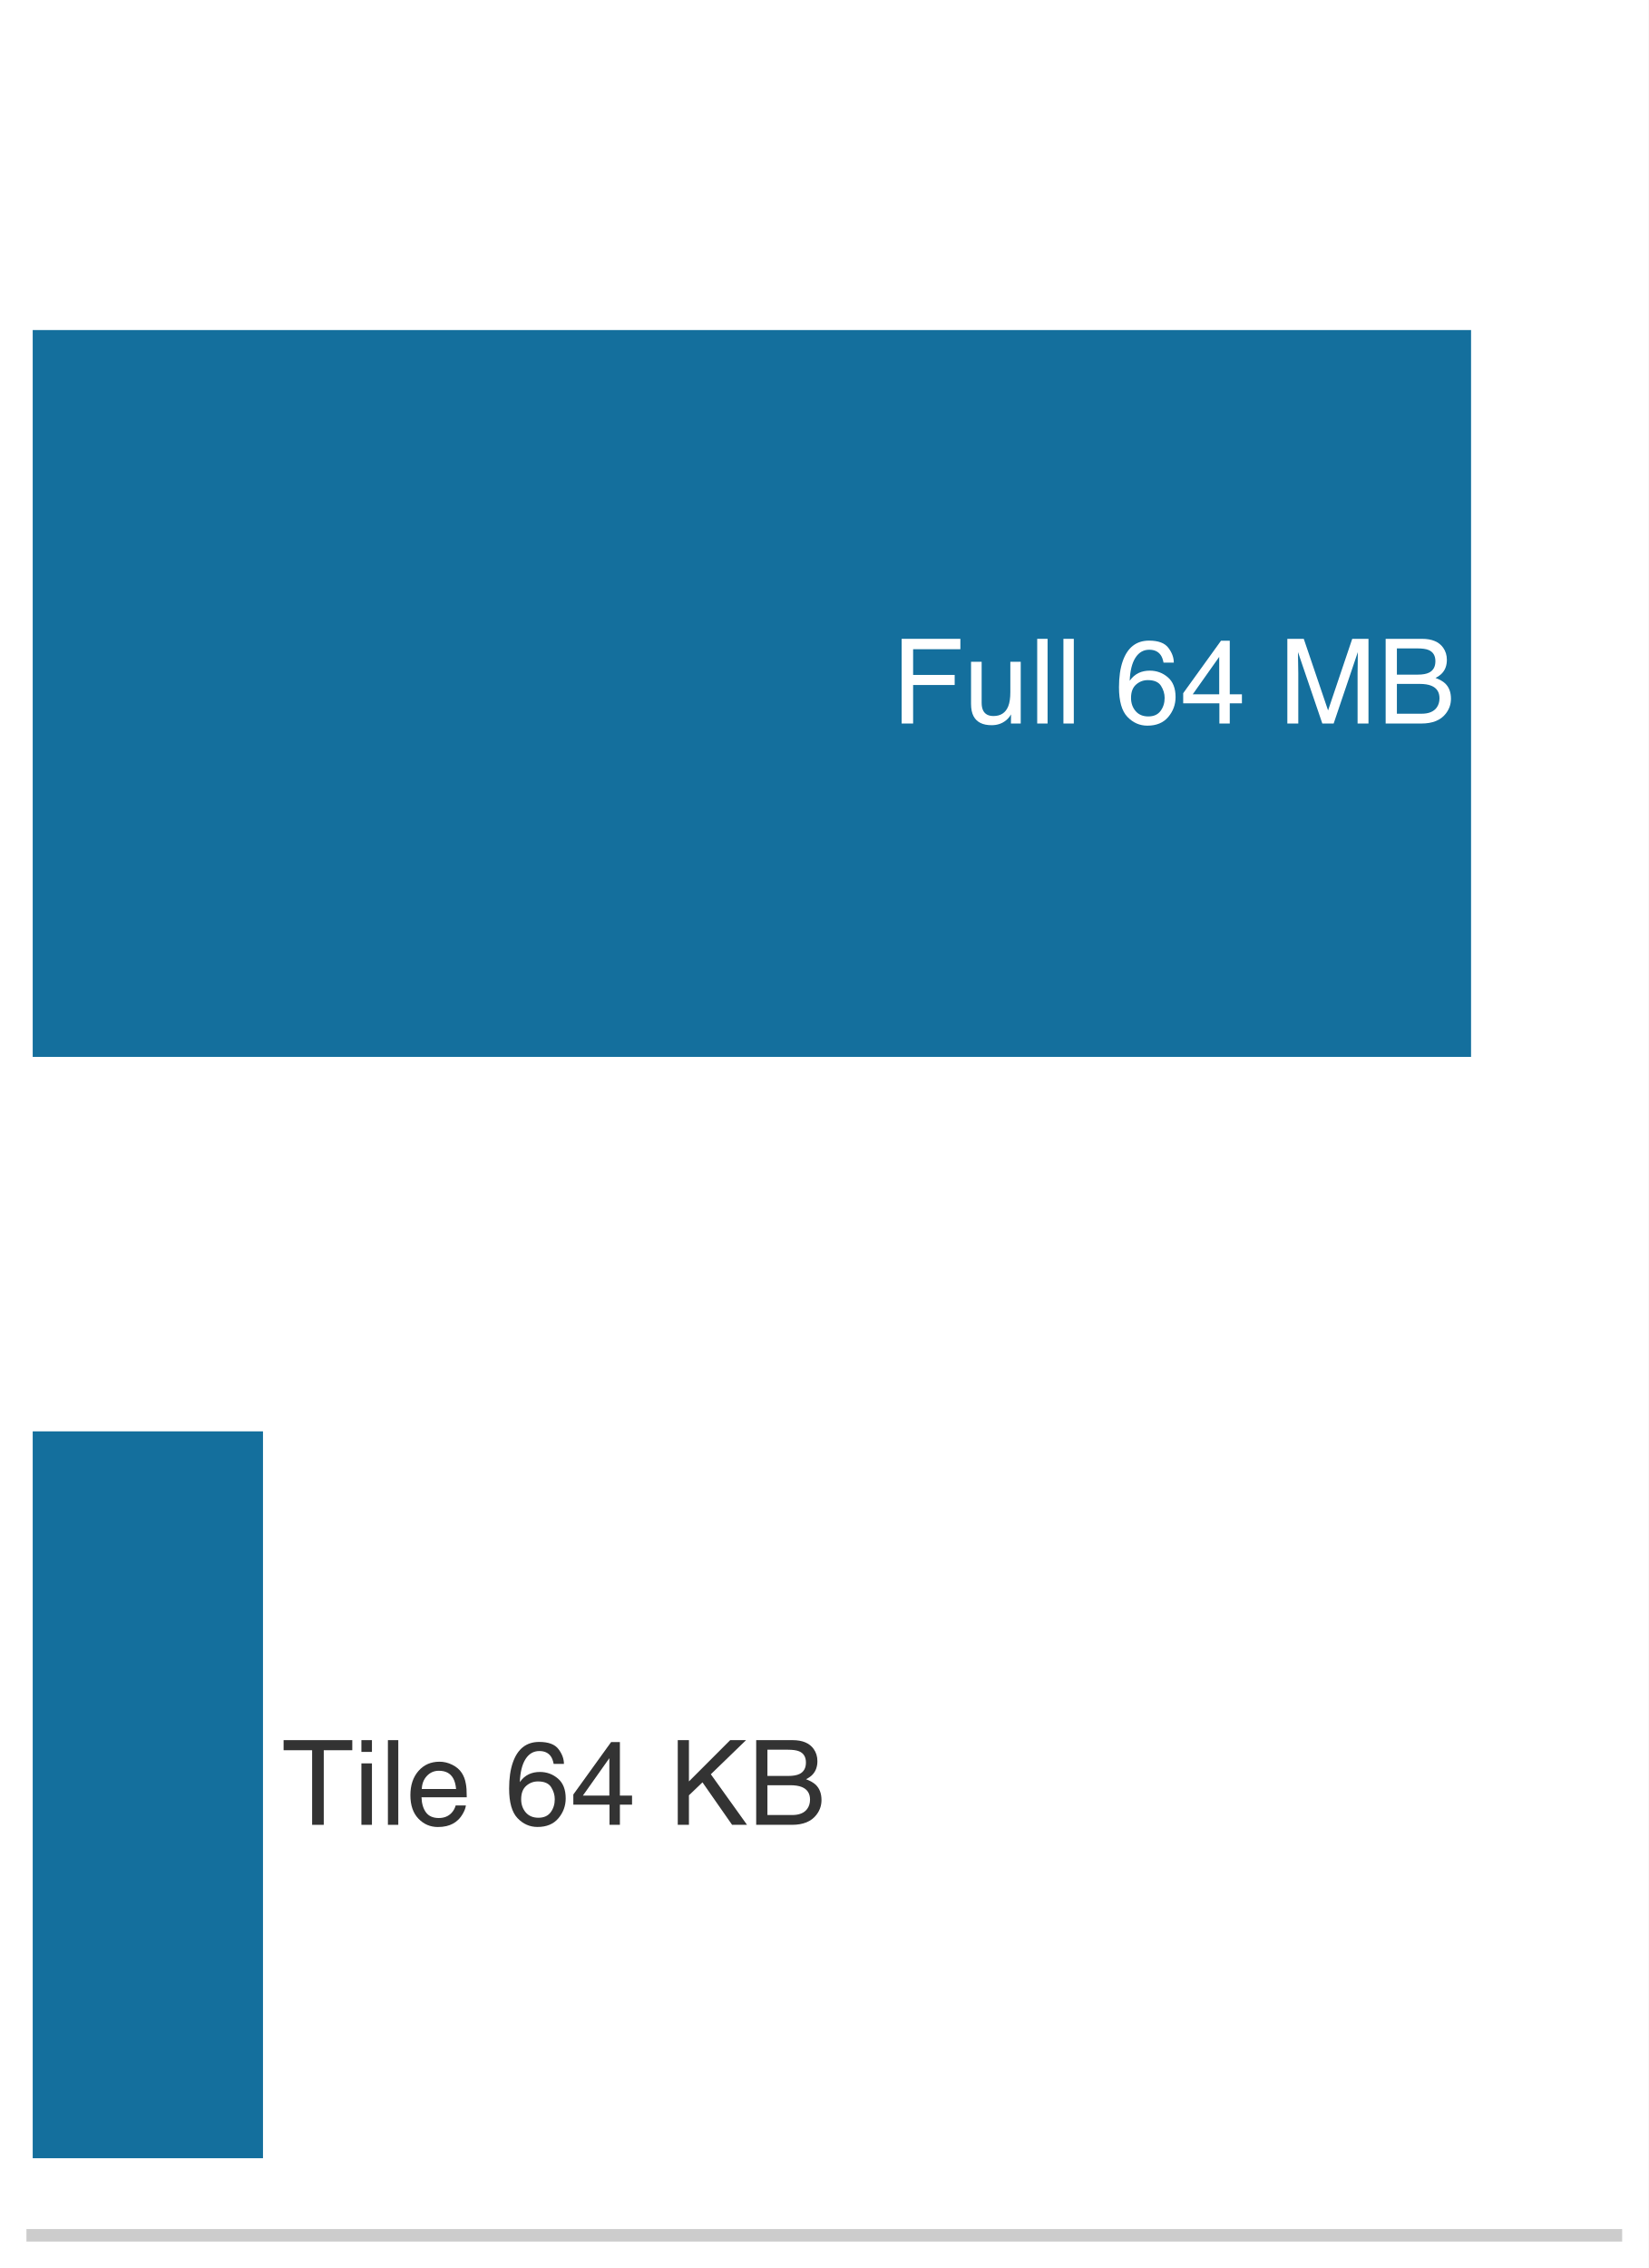
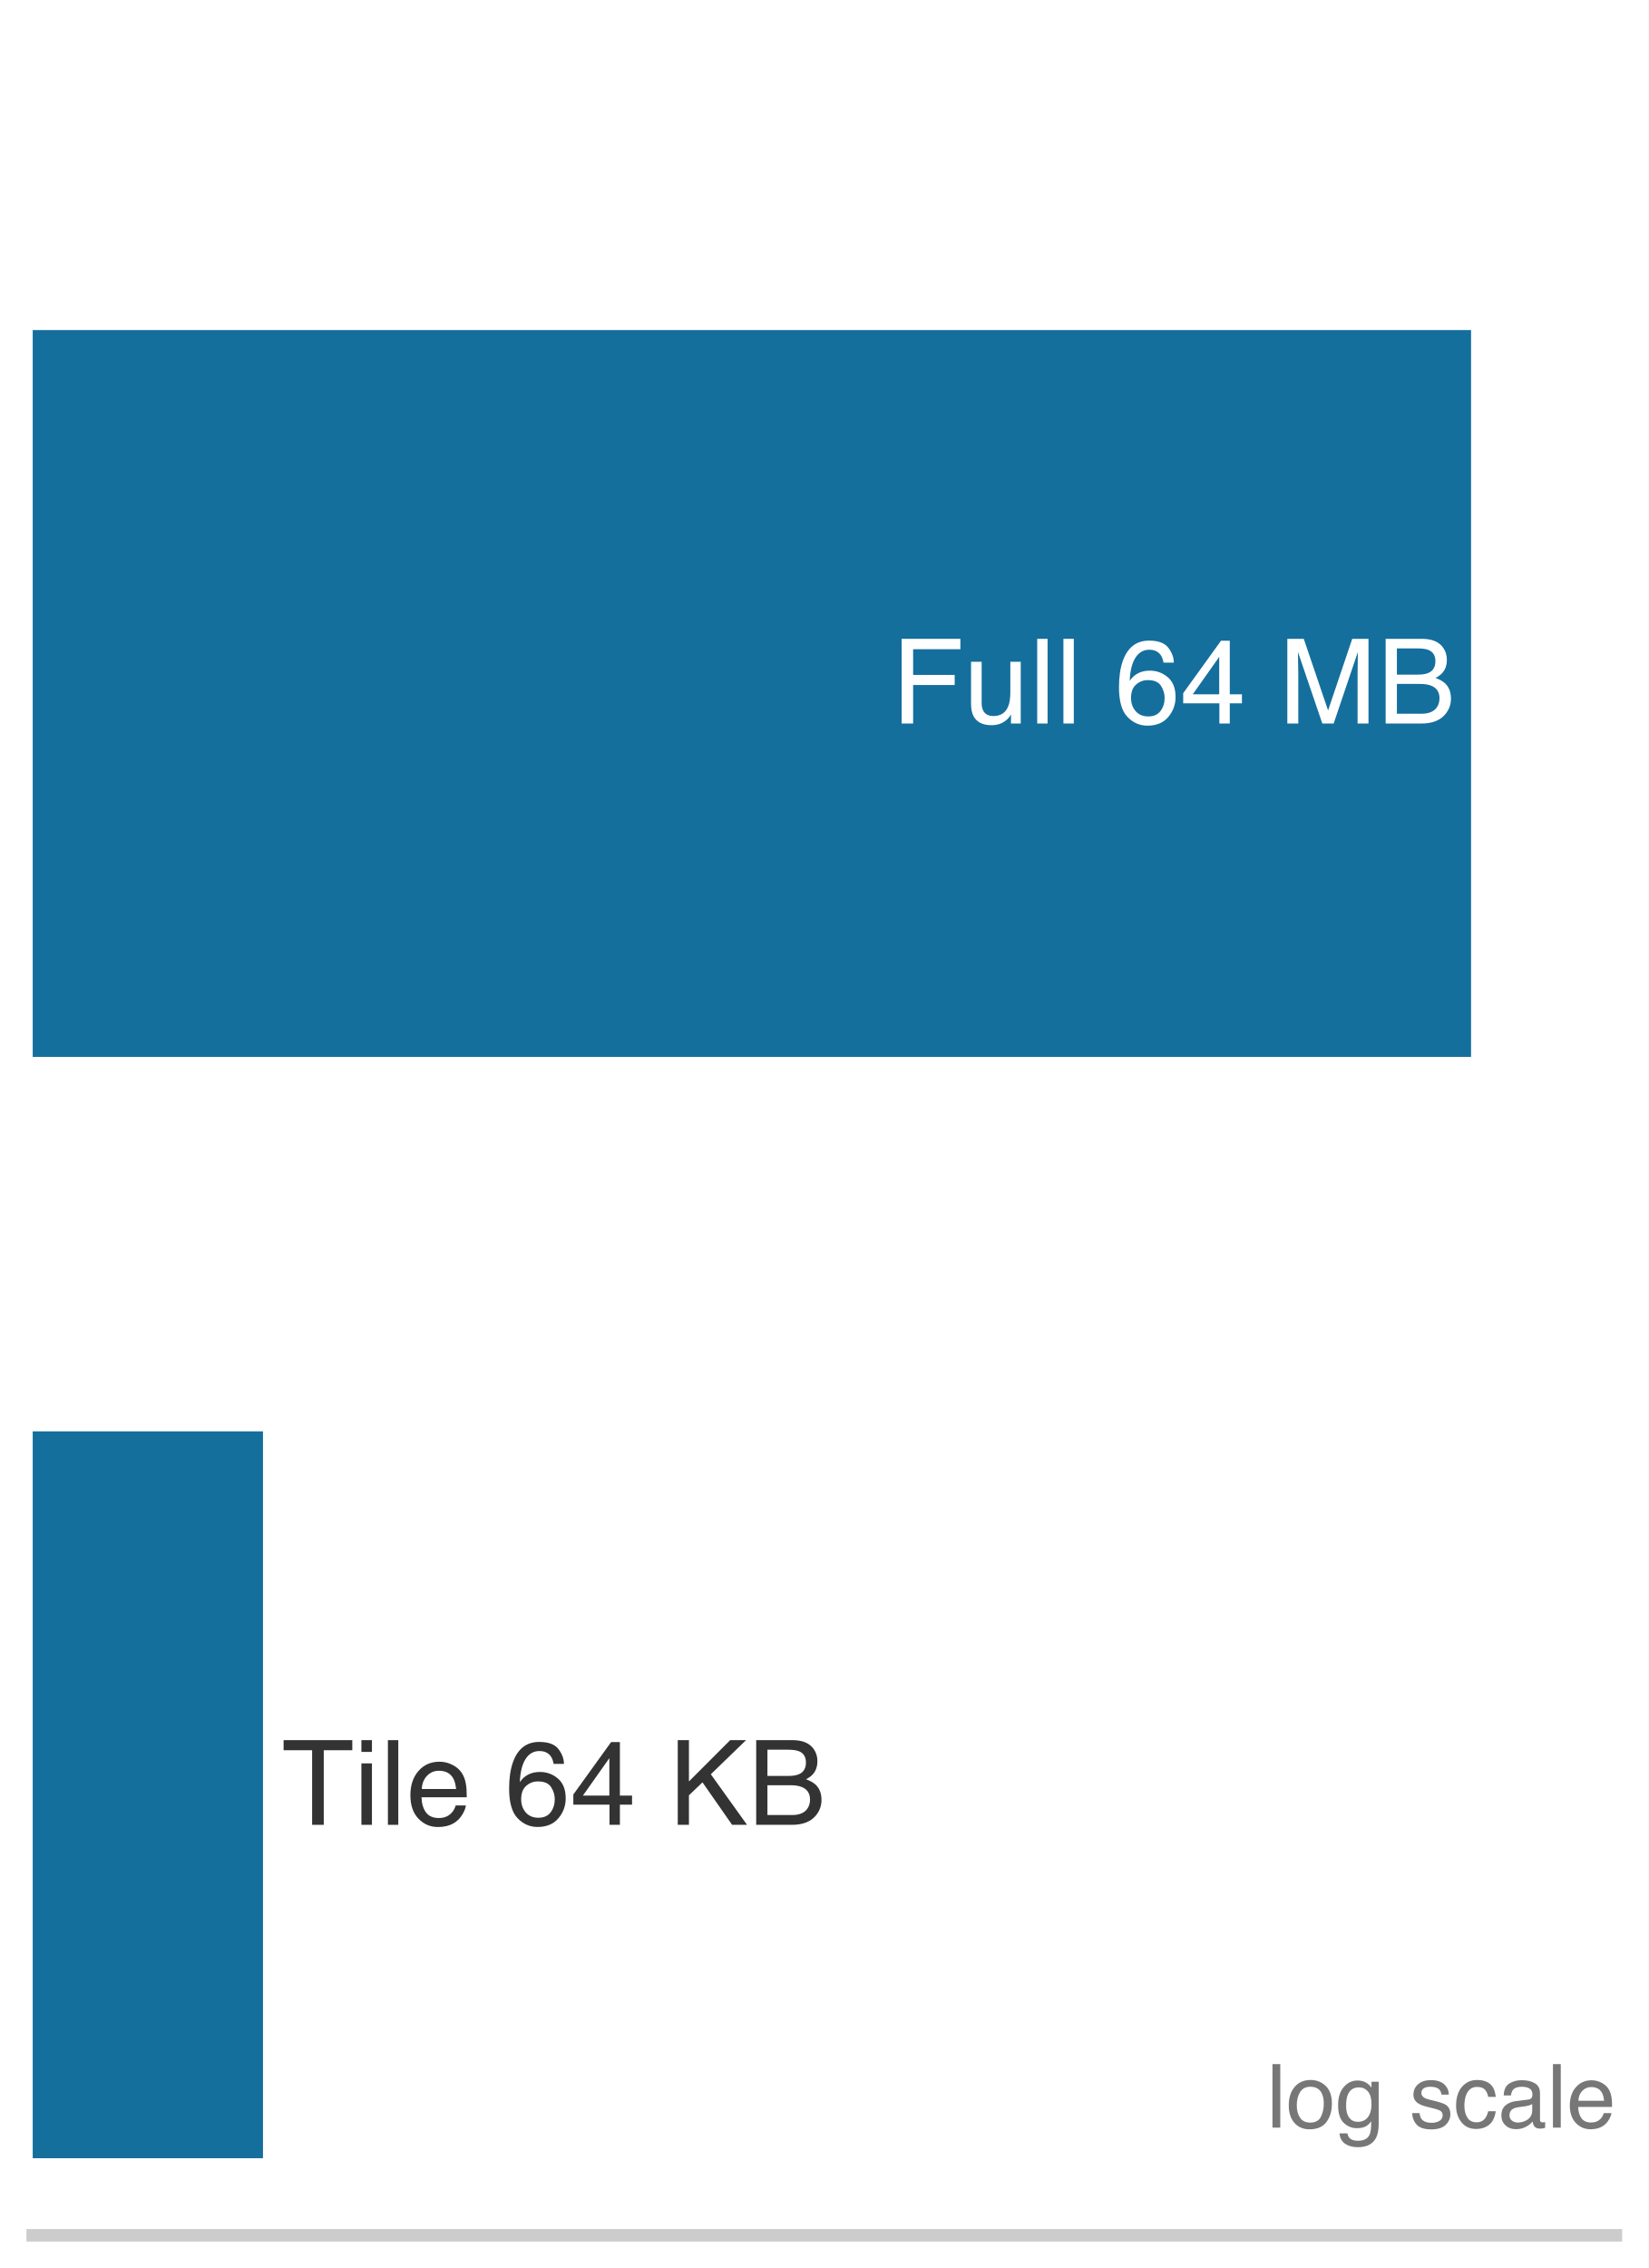
<svg xmlns="http://www.w3.org/2000/svg" xmlns:xlink="http://www.w3.org/1999/xlink" width="72.63pt" height="99.9pt" viewBox="0 0 72.63 99.9" version="1.1">
  <defs>
    <style type="text/css">*{stroke-linejoin: round; stroke-linecap: butt}</style>
  </defs>
  <g id="figure_1">
    <g id="patch_1">
      <path d="M 0 99.9 L 72.63 99.9 L 72.63 0 L 0 0 z " style="fill: #ffffff" />
    </g>
    <g id="axes_1">
      <g id="patch_2">
        <path d="M 1.44 98.46 L 71.19 98.46 L 71.19 1.44 L 1.44 1.44 z " style="fill: #ffffff" />
      </g>
      <g id="patch_3">
        <path d="M 1.44 46.554 L 64.808 46.554 L 64.808 14.538 L 1.44 14.538 z " clip-path="url(#p879ee31a35)" style="fill: #006395; opacity: 0.92" />
      </g>
      <g id="patch_4">
        <path d="M 1.44 95.064 L 11.586 95.064 L 11.586 63.048 L 1.44 63.048 z " clip-path="url(#p879ee31a35)" style="fill: #006395; opacity: 0.92" />
      </g>
      <g id="matplotlib.axis_1">
        <g id="xtick_1">
          <g id="line2d_1" />
        </g>
        <g id="xtick_2">
          <g id="line2d_2" />
        </g>
        <g id="xtick_3">
          <g id="line2d_3" />
        </g>
        <g id="xtick_4">
          <g id="line2d_4" />
        </g>
        <g id="xtick_5">
          <g id="line2d_5" />
        </g>
        <g id="xtick_6">
          <g id="line2d_6" />
        </g>
        <g id="xtick_7">
          <g id="line2d_7" />
        </g>
        <g id="xtick_8">
          <g id="line2d_8" />
        </g>
        <g id="xtick_9">
          <g id="line2d_9" />
        </g>
        <g id="xtick_10">
          <g id="line2d_10" />
        </g>
        <g id="xtick_11">
          <g id="line2d_11" />
        </g>
        <g id="xtick_12">
          <g id="line2d_12" />
        </g>
        <g id="xtick_13">
          <g id="line2d_13" />
        </g>
        <g id="xtick_14">
          <g id="line2d_14" />
        </g>
        <g id="xtick_15">
          <g id="line2d_15" />
        </g>
        <g id="xtick_16">
          <g id="line2d_16" />
        </g>
        <g id="xtick_17">
          <g id="line2d_17" />
        </g>
        <g id="xtick_18">
          <g id="line2d_18" />
        </g>
        <g id="xtick_19">
          <g id="line2d_19" />
        </g>
        <g id="xtick_20">
          <g id="line2d_20" />
        </g>
        <g id="xtick_21">
          <g id="line2d_21" />
        </g>
        <g id="xtick_22">
          <g id="line2d_22" />
        </g>
        <g id="xtick_23">
          <g id="line2d_23" />
        </g>
        <g id="xtick_24">
          <g id="line2d_24" />
        </g>
        <g id="xtick_25">
          <g id="line2d_25" />
        </g>
        <g id="xtick_26">
          <g id="line2d_26" />
        </g>
        <g id="xtick_27">
          <g id="line2d_27" />
        </g>
        <g id="xtick_28">
          <g id="line2d_28" />
        </g>
        <g id="xtick_29">
          <g id="line2d_29" />
        </g>
        <g id="xtick_30">
          <g id="line2d_30" />
        </g>
        <g id="xtick_31">
          <g id="line2d_31" />
        </g>
      </g>
      <g id="matplotlib.axis_2" />
      <g id="patch_5">
        <path d="M 1.44 98.46 L 71.19 98.46 " style="fill: none; stroke: #cccccc; stroke-width: 0.55; stroke-linejoin: miter; stroke-linecap: square" />
      </g>
      <g id="text_1">
        <g style="fill: #ffffff" transform="translate(39.27812 31.86916) scale(0.052 -0.052)">
          <defs>
            <path id="Helvetica-46" d="M 547 4591 L 3731 4591 L 3731 4028 L 1169 4028 L 1169 2634 L 3422 2634 L 3422 2088 L 1169 2088 L 1169 0 L 547 0 L 547 4591 z " transform="scale(0.015625)" />
            <path id="Helvetica-75" d="M 975 3347 L 975 1125 Q 975 869 1056 706 Q 1206 406 1616 406 Q 2203 406 2416 931 Q 2531 1213 2531 1703 L 2531 3347 L 3094 3347 L 3094 0 L 2563 0 L 2569 494 Q 2459 303 2297 172 Q 1975 -91 1516 -91 Q 800 -91 541 388 Q 400 644 400 1072 L 400 3347 L 975 3347 z M 1747 3428 L 1747 3428 z " transform="scale(0.015625)" />
            <path id="Helvetica-6c" d="M 428 4591 L 991 4591 L 991 0 L 428 0 L 428 4591 z " transform="scale(0.015625)" />
            <path id="Helvetica-20" transform="scale(0.015625)" />
            <path id="Helvetica-36" d="M 1872 4494 Q 2622 4494 2917 4105 Q 3213 3716 3213 3303 L 2656 3303 Q 2606 3569 2497 3719 Q 2294 4000 1881 4000 Q 1409 4000 1131 3564 Q 853 3128 822 2316 Q 1016 2600 1309 2741 Q 1578 2866 1909 2866 Q 2472 2866 2890 2506 Q 3309 2147 3309 1434 Q 3309 825 2912 354 Q 2516 -116 1781 -116 Q 1153 -116 697 361 Q 241 838 241 1966 Q 241 2800 444 3381 Q 834 4494 1872 4494 z M 1831 384 Q 2275 384 2495 682 Q 2716 981 2716 1388 Q 2716 1731 2519 2042 Q 2322 2353 1803 2353 Q 1441 2353 1167 2112 Q 894 1872 894 1388 Q 894 963 1142 673 Q 1391 384 1831 384 z " transform="scale(0.015625)" />
            <path id="Helvetica-34" d="M 2116 1584 L 2116 3613 L 681 1584 L 2116 1584 z M 2125 0 L 2125 1094 L 163 1094 L 163 1644 L 2213 4488 L 2688 4488 L 2688 1584 L 3347 1584 L 3347 1094 L 2688 1094 L 2688 0 L 2125 0 z " transform="scale(0.015625)" />
            <path id="Helvetica-4d" d="M 472 4591 L 1363 4591 L 2681 709 L 3991 4591 L 4872 4591 L 4872 0 L 4281 0 L 4281 2709 Q 4281 2850 4287 3175 Q 4294 3500 4294 3872 L 2984 0 L 2369 0 L 1050 3872 L 1050 3731 Q 1050 3563 1058 3217 Q 1066 2872 1066 2709 L 1066 0 L 472 0 L 472 4591 z " transform="scale(0.015625)" />
            <path id="Helvetica-42" d="M 2213 2650 Q 2606 2650 2825 2759 Q 3169 2931 3169 3378 Q 3169 3828 2803 3984 Q 2597 4072 2191 4072 L 1081 4072 L 1081 2650 L 2213 2650 z M 2422 531 Q 2994 531 3238 863 Q 3391 1072 3391 1369 Q 3391 1869 2944 2050 Q 2706 2147 2316 2147 L 1081 2147 L 1081 531 L 2422 531 z M 472 4591 L 2444 4591 Q 3250 4591 3591 4109 Q 3791 3825 3791 3453 Q 3791 3019 3544 2741 Q 3416 2594 3175 2472 Q 3528 2338 3703 2169 Q 4013 1869 4013 1341 Q 4013 897 3734 538 Q 3319 0 2413 0 L 472 0 L 472 4591 z " transform="scale(0.015625)" />
          </defs>
          <use xlink:href="#Helvetica-46" />
          <use xlink:href="#Helvetica-75" transform="translate(61.08398 0)" />
          <use xlink:href="#Helvetica-6c" transform="translate(116.6992 0)" />
          <use xlink:href="#Helvetica-6c" transform="translate(138.916 0)" />
          <use xlink:href="#Helvetica-20" transform="translate(161.1328 0)" />
          <use xlink:href="#Helvetica-36" transform="translate(188.916 0)" />
          <use xlink:href="#Helvetica-34" transform="translate(244.5312 0)" />
          <use xlink:href="#Helvetica-20" transform="translate(300.1465 0)" />
          <use xlink:href="#Helvetica-4d" transform="translate(327.9297 0)" />
          <use xlink:href="#Helvetica-42" transform="translate(411.2305 0)" />
        </g>
      </g>
      <g id="text_2">
        <g style="fill: #333333" transform="translate(12.41005 80.37916) scale(0.052 -0.052)">
          <defs>
            <path id="Helvetica-54" d="M 3828 4591 L 3828 4044 L 2281 4044 L 2281 0 L 1650 0 L 1650 4044 L 103 4044 L 103 4591 L 3828 4591 z " transform="scale(0.015625)" />
            <path id="Helvetica-69" d="M 413 3331 L 984 3331 L 984 0 L 413 0 L 413 3331 z M 413 4591 L 984 4591 L 984 3953 L 413 3953 L 413 4591 z " transform="scale(0.015625)" />
            <path id="Helvetica-65" d="M 1806 3422 Q 2163 3422 2497 3255 Q 2831 3088 3006 2822 Q 3175 2569 3231 2231 Q 3281 2000 3281 1494 L 828 1494 Q 844 984 1069 676 Q 1294 369 1766 369 Q 2206 369 2469 659 Q 2619 828 2681 1050 L 3234 1050 Q 3213 866 3089 639 Q 2966 413 2813 269 Q 2556 19 2178 -69 Q 1975 -119 1719 -119 Q 1094 -119 659 336 Q 225 791 225 1609 Q 225 2416 662 2919 Q 1100 3422 1806 3422 z M 2703 1941 Q 2669 2306 2544 2525 Q 2313 2931 1772 2931 Q 1384 2931 1121 2651 Q 859 2372 844 1941 L 2703 1941 z M 1753 3428 L 1753 3428 z " transform="scale(0.015625)" />
            <path id="Helvetica-4b" d="M 488 4591 L 1094 4591 L 1094 2353 L 3331 4591 L 4191 4591 L 2281 2741 L 4244 0 L 3434 0 L 1828 2303 L 1094 1600 L 1094 0 L 488 0 L 488 4591 z " transform="scale(0.015625)" />
          </defs>
          <use xlink:href="#Helvetica-54" />
          <use xlink:href="#Helvetica-69" transform="translate(61.08398 0)" />
          <use xlink:href="#Helvetica-6c" transform="translate(83.30078 0)" />
          <use xlink:href="#Helvetica-65" transform="translate(105.5176 0)" />
          <use xlink:href="#Helvetica-20" transform="translate(161.1328 0)" />
          <use xlink:href="#Helvetica-36" transform="translate(188.916 0)" />
          <use xlink:href="#Helvetica-34" transform="translate(244.5312 0)" />
          <use xlink:href="#Helvetica-20" transform="translate(300.1465 0)" />
          <use xlink:href="#Helvetica-4b" transform="translate(327.9297 0)" />
          <use xlink:href="#Helvetica-42" transform="translate(394.6289 0)" />
        </g>
      </g>
+       <g id="text_3">
+         <g style="fill: #777777" transform="translate(55.79841 93.71632) scale(0.039 -0.039)">
+           <defs>
+             <path id="Helvetica-6f" d="M 1741 363 Q 2300 363 2508 786 Q 2716 1209 2716 1728 Q 2716 2197 2566 2491 Q 2328 2953 1747 2953 Q 1231 2953 997 2559 Q 763 2166 763 1609 Q 763 1075 997 719 Q 1231 363 1741 363 z M 1763 3444 Q 2409 3444 2856 3012 Q 3303 2581 3303 1744 Q 3303 934 2909 406 Q 2516 -122 1688 -122 Q 997 -122 590 345 Q 184 813 184 1600 Q 184 2444 612 2944 Q 1041 3444 1763 3444 z M 1744 3428 L 1744 3428 z " transform="scale(0.015625)" />
+             <path id="Helvetica-67" d="M 1594 3406 Q 1988 3406 2281 3213 Q 2441 3103 2606 2894 L 2606 3316 L 3125 3316 L 3125 272 Q 3125 -366 2938 -734 Q 2588 -1416 1616 -1416 Q 1075 -1416 706 -1173 Q 338 -931 294 -416 L 866 -416 Q 906 -641 1028 -763 Q 1219 -950 1628 -950 Q 2275 -950 2475 -494 Q 2594 -225 2584 466 Q 2416 209 2178 84 Q 1941 -41 1550 -41 Q 1006 -41 598 345 Q 191 731 191 1622 Q 191 2463 602 2934 Q 1013 3406 1594 3406 z M 2606 1688 Q 2606 2309 2350 2609 Q 2094 2909 1697 2909 Q 1103 2909 884 2353 Q 769 2056 769 1575 Q 769 1009 998 714 Q 1228 419 1616 419 Q 2222 419 2469 966 Q 2606 1275 2606 1688 z M 1659 3428 L 1659 3428 z " transform="scale(0.015625)" />
+             <path id="Helvetica-73" d="M 747 1050 Q 772 769 888 619 Q 1100 347 1625 347 Q 1938 347 2175 483 Q 2413 619 2413 903 Q 2413 1119 2222 1231 Q 2100 1300 1741 1391 L 1294 1503 Q 866 1609 663 1741 Q 300 1969 300 2372 Q 300 2847 642 3140 Q 984 3434 1563 3434 Q 2319 3434 2653 2991 Q 2863 2709 2856 2384 L 2325 2384 Q 2309 2575 2191 2731 Q 1997 2953 1519 2953 Q 1200 2953 1036 2831 Q 872 2709 872 2509 Q 872 2291 1088 2159 Q 1213 2081 1456 2022 L 1828 1931 Q 2434 1784 2641 1647 Q 2969 1431 2969 969 Q 2969 522 2630 197 Q 2291 -128 1597 -128 Q 850 -128 539 211 Q 228 550 206 1050 L 747 1050 z M 1578 3428 L 1578 3428 z " transform="scale(0.015625)" />
+             <path id="Helvetica-63" d="M 1703 3444 Q 2269 3444 2623 3169 Q 2978 2894 3050 2222 L 2503 2222 Q 2453 2531 2275 2736 Q 2097 2941 1703 2941 Q 1166 2941 934 2416 Q 784 2075 784 1575 Q 784 1072 996 728 Q 1209 384 1666 384 Q 2016 384 2220 598 Q 2425 813 2503 1184 L 3050 1184 Q 2956 519 2581 211 Q 2206 -97 1622 -97 Q 966 -97 575 383 Q 184 863 184 1581 Q 184 2463 612 2953 Q 1041 3444 1703 3444 z M 1616 3428 L 1616 3428 z " transform="scale(0.015625)" />
+             <path id="Helvetica-61" d="M 844 891 Q 844 647 1022 506 Q 1200 366 1444 366 Q 1741 366 2019 503 Q 2488 731 2488 1250 L 2488 1703 Q 2384 1638 2221 1594 Q 2059 1550 1903 1531 L 1563 1488 Q 1256 1447 1103 1359 Q 844 1213 844 891 z M 2206 2028 Q 2400 2053 2466 2191 Q 2503 2266 2503 2406 Q 2503 2694 2298 2823 Q 2094 2953 1713 2953 Q 1272 2953 1088 2716 Q 984 2584 953 2325 L 428 2325 Q 444 2944 830 3186 Q 1216 3428 1725 3428 Q 2316 3428 2684 3203 Q 3050 2978 3050 2503 L 3050 575 Q 3050 488 3086 434 Q 3122 381 3238 381 Q 3275 381 3322 386 Q 3369 391 3422 400 L 3422 -16 Q 3291 -53 3222 -62 Q 3153 -72 3034 -72 Q 2744 -72 2613 134 Q 2544 244 2516 444 Q 2344 219 2022 53 Q 1700 -113 1313 -113 Q 847 -113 551 170 Q 256 453 256 878 Q 256 1344 547 1600 Q 838 1856 1309 1916 L 2206 2028 z M 1741 3428 L 1741 3428 z " transform="scale(0.015625)" />
+           </defs>
+           <use xlink:href="#Helvetica-6c" />
+           <use xlink:href="#Helvetica-6f" transform="translate(22.2168 0)" />
+           <use xlink:href="#Helvetica-67" transform="translate(77.83203 0)" />
+           <use xlink:href="#Helvetica-20" transform="translate(133.4473 0)" />
+           <use xlink:href="#Helvetica-73" transform="translate(161.2305 0)" />
+           <use xlink:href="#Helvetica-63" transform="translate(211.2305 0)" />
+           <use xlink:href="#Helvetica-61" transform="translate(261.2305 0)" />
+           <use xlink:href="#Helvetica-6c" transform="translate(316.8457 0)" />
+           <use xlink:href="#Helvetica-65" transform="translate(339.0625 0)" />
+         </g>
+       </g>
    </g>
  </g>
  <defs>
    <clipPath id="p879ee31a35">
      <rect x="1.44" y="1.44" width="69.75" height="97.02" />
    </clipPath>
  </defs>
</svg>
